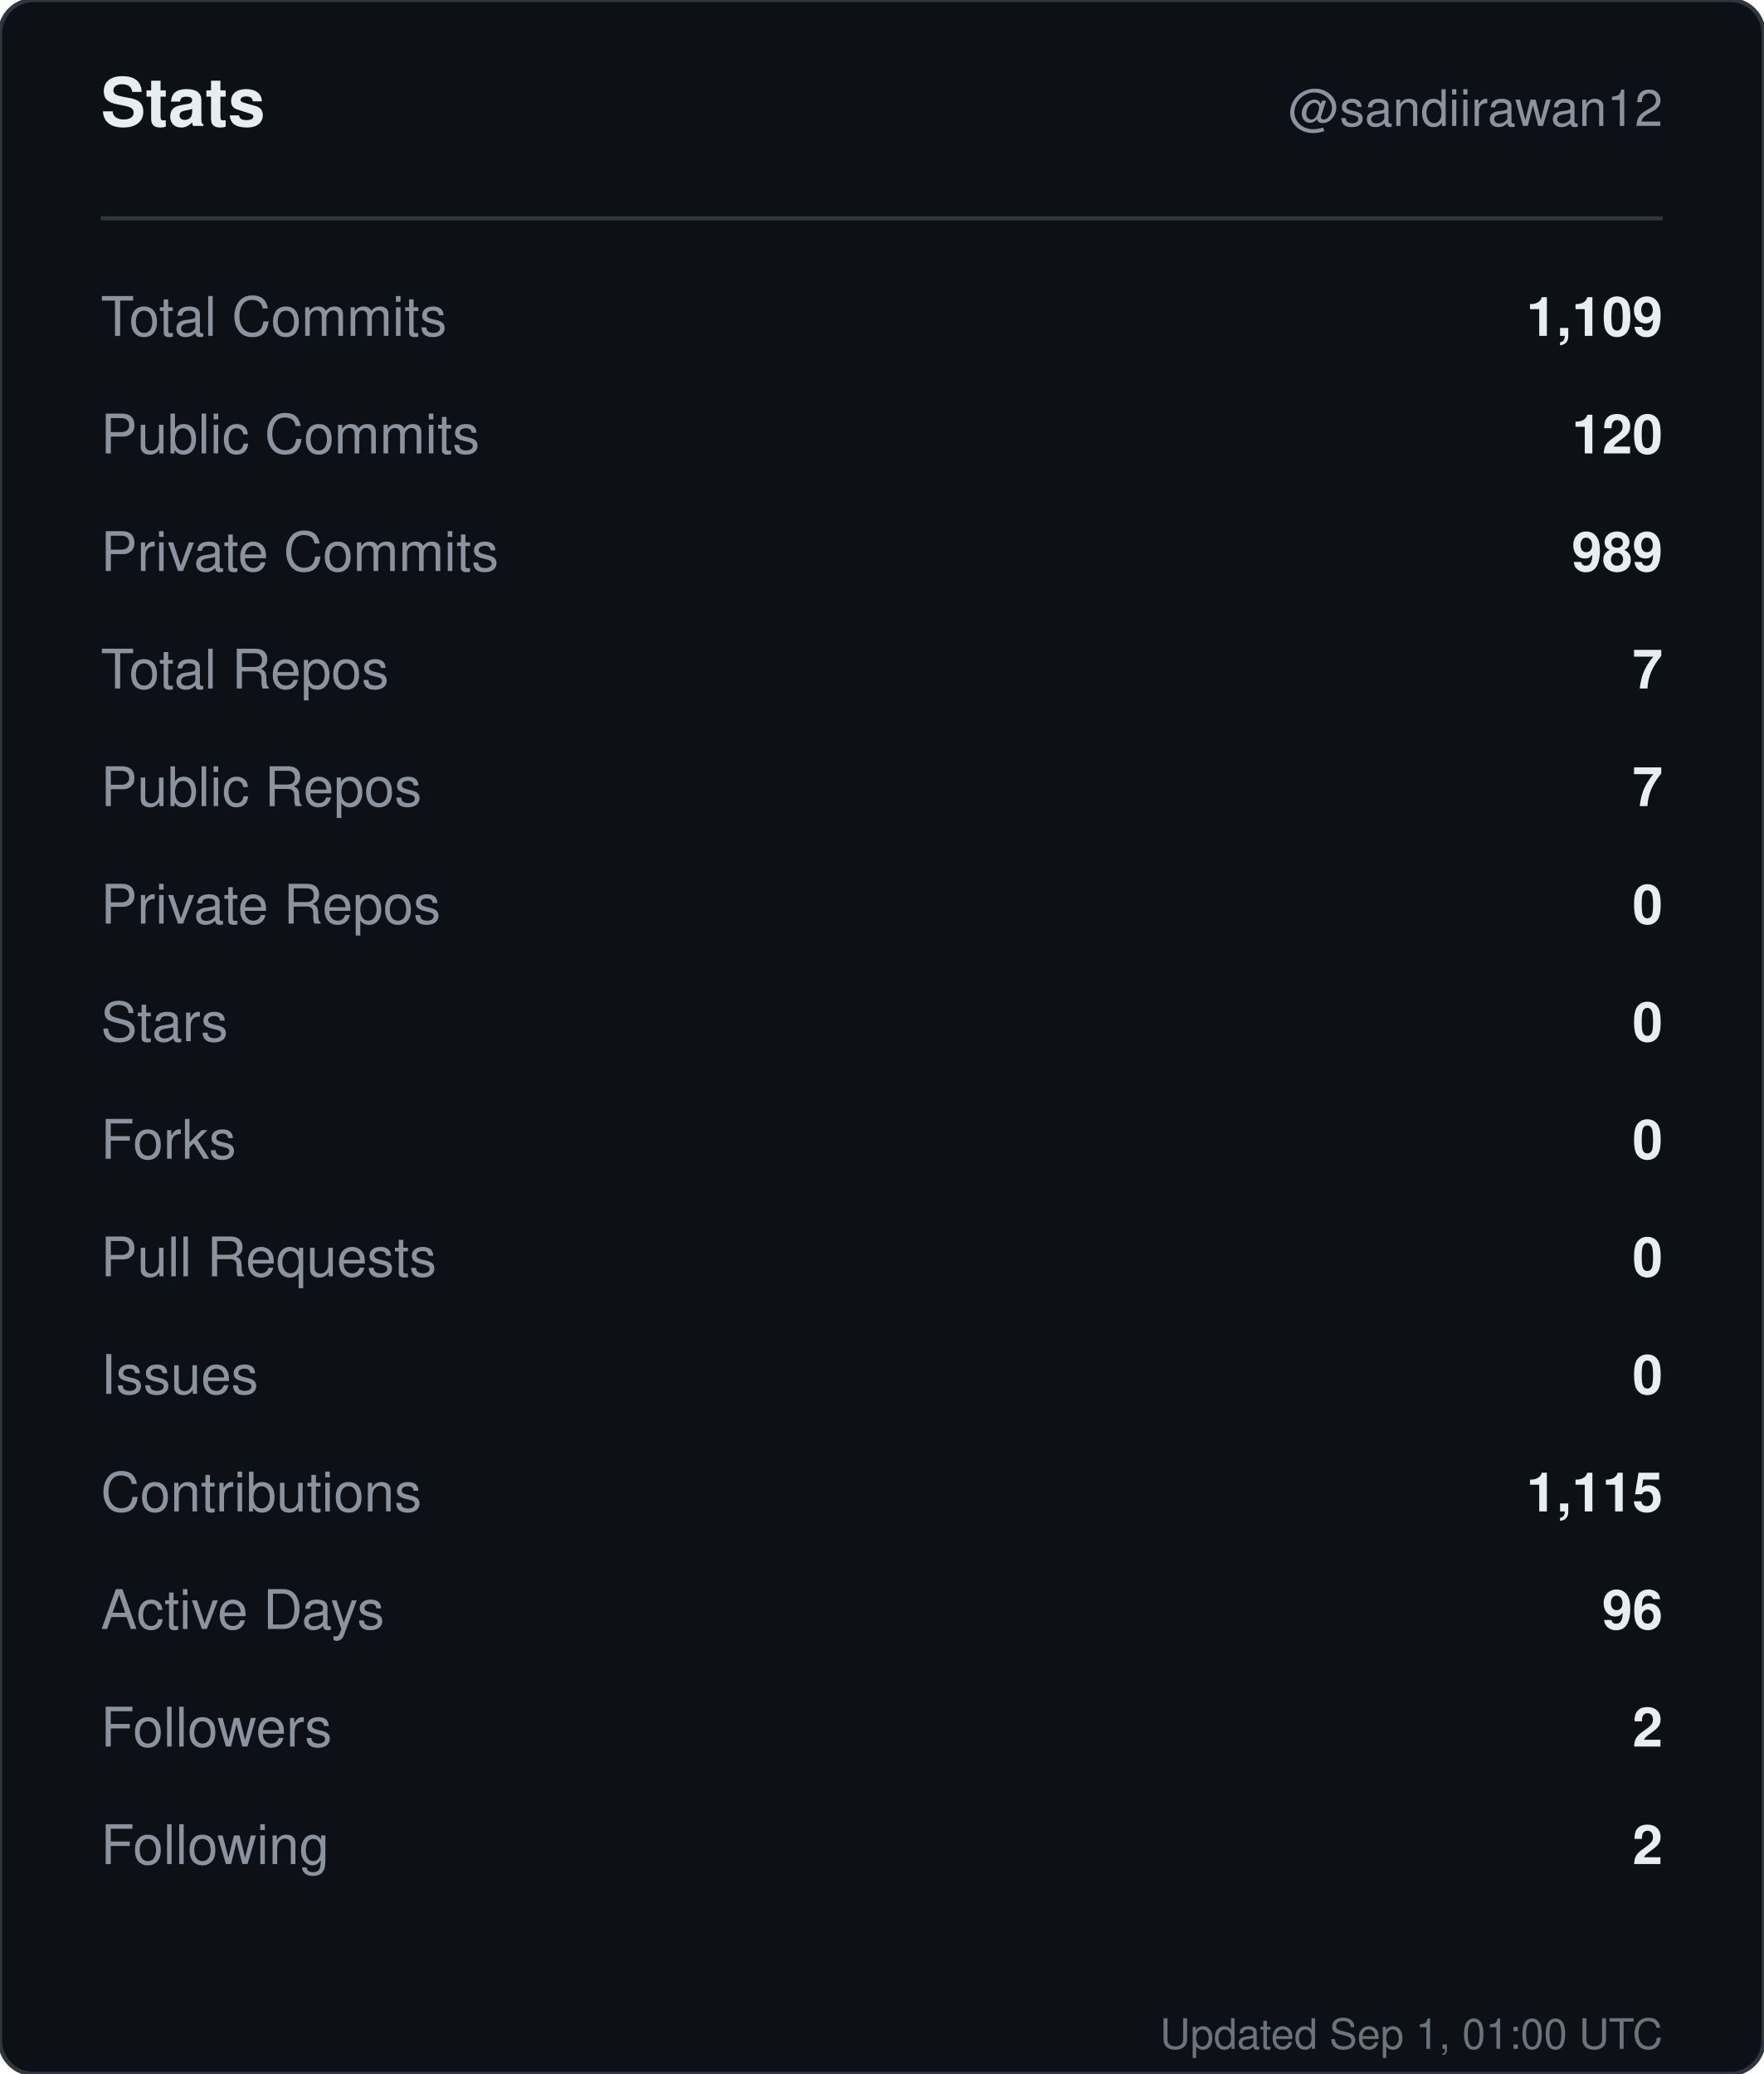
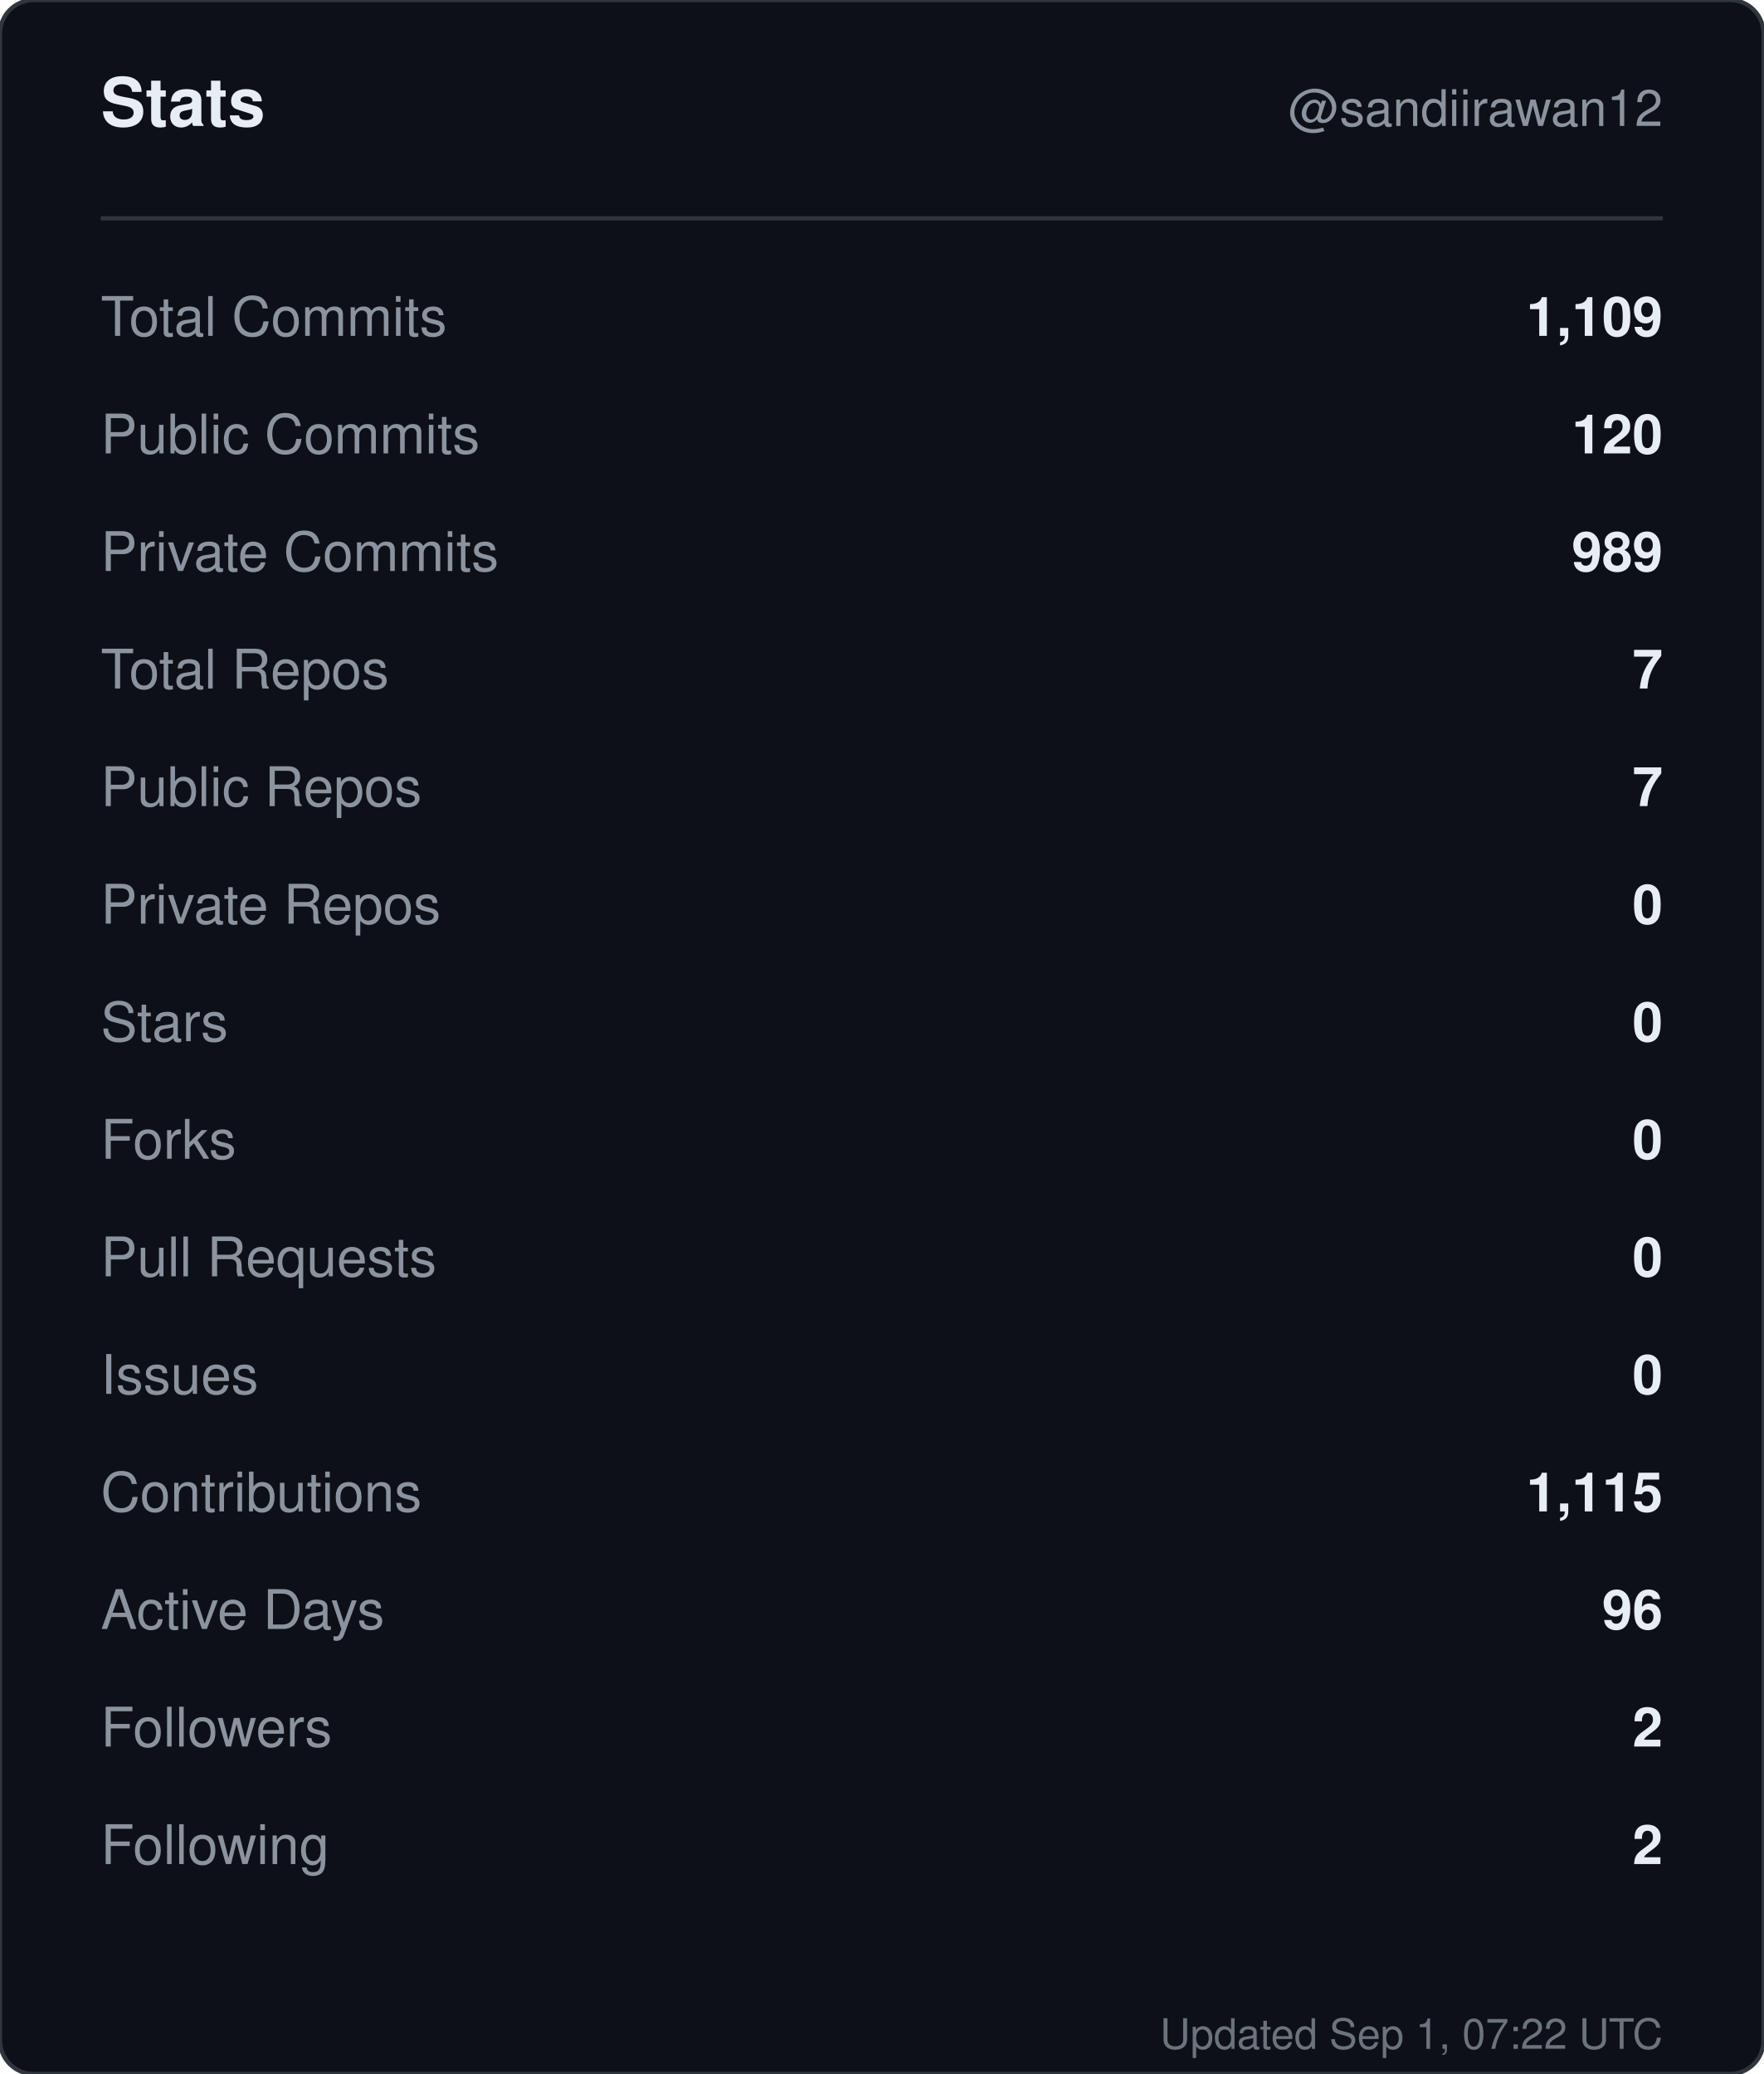
<svg xmlns="http://www.w3.org/2000/svg" width="420" height="494" viewBox="0 0 420 494" role="img" aria-label="Stats for sandiirawan12">
  <rect width="420" height="494" rx="8" fill="#0d1117" stroke="#30363d" />
  <g font-family="-apple-system, BlinkMacSystemFont, Segoe UI, Helvetica, Arial, sans-serif">
    <text x="24" y="30" fill="#e6edf3" font-size="16" font-weight="700">Stats</text>
    <text x="396" y="30" fill="#8b949e" font-size="12" text-anchor="end">@sandiirawan12</text>
    <line x1="24" y1="52" x2="396" y2="52" stroke="#30363d" />
    <text x="24" y="80" fill="#8b949e" font-size="13">Total Commits</text>
    <text x="396" y="80" fill="#e6edf3" font-size="13" font-weight="600" text-anchor="end">1,109</text>
    <text x="24" y="108" fill="#8b949e" font-size="13">Public Commits</text>
    <text x="396" y="108" fill="#e6edf3" font-size="13" font-weight="600" text-anchor="end">120</text>
    <text x="24" y="136" fill="#8b949e" font-size="13">Private Commits</text>
    <text x="396" y="136" fill="#e6edf3" font-size="13" font-weight="600" text-anchor="end">989</text>
    <text x="24" y="164" fill="#8b949e" font-size="13">Total Repos</text>
    <text x="396" y="164" fill="#e6edf3" font-size="13" font-weight="600" text-anchor="end">7</text>
    <text x="24" y="192" fill="#8b949e" font-size="13">Public Repos</text>
    <text x="396" y="192" fill="#e6edf3" font-size="13" font-weight="600" text-anchor="end">7</text>
    <text x="24" y="220" fill="#8b949e" font-size="13">Private Repos</text>
    <text x="396" y="220" fill="#e6edf3" font-size="13" font-weight="600" text-anchor="end">0</text>
    <text x="24" y="248" fill="#8b949e" font-size="13">Stars</text>
    <text x="396" y="248" fill="#e6edf3" font-size="13" font-weight="600" text-anchor="end">0</text>
    <text x="24" y="276" fill="#8b949e" font-size="13">Forks</text>
    <text x="396" y="276" fill="#e6edf3" font-size="13" font-weight="600" text-anchor="end">0</text>
    <text x="24" y="304" fill="#8b949e" font-size="13">Pull Requests</text>
    <text x="396" y="304" fill="#e6edf3" font-size="13" font-weight="600" text-anchor="end">0</text>
    <text x="24" y="332" fill="#8b949e" font-size="13">Issues</text>
    <text x="396" y="332" fill="#e6edf3" font-size="13" font-weight="600" text-anchor="end">0</text>
    <text x="24" y="360" fill="#8b949e" font-size="13">Contributions</text>
    <text x="396" y="360" fill="#e6edf3" font-size="13" font-weight="600" text-anchor="end">1,115</text>
    <text x="24" y="388" fill="#8b949e" font-size="13">Active Days</text>
    <text x="396" y="388" fill="#e6edf3" font-size="13" font-weight="600" text-anchor="end">96</text>
    <text x="24" y="416" fill="#8b949e" font-size="13">Followers</text>
    <text x="396" y="416" fill="#e6edf3" font-size="13" font-weight="600" text-anchor="end">2</text>
    <text x="24" y="444" fill="#8b949e" font-size="13">Following</text>
    <text x="396" y="444" fill="#e6edf3" font-size="13" font-weight="600" text-anchor="end">2</text>
-     <text x="396" y="488" fill="#8b949e" font-size="10" text-anchor="end" opacity="0.75">Updated Sep 1, 01:00 UTC</text>
+     <text x="396" y="488" fill="#8b949e" font-size="10" text-anchor="end" opacity="0.75">Updated Sep 1, 07:22 UTC</text>
  </g>
</svg>
